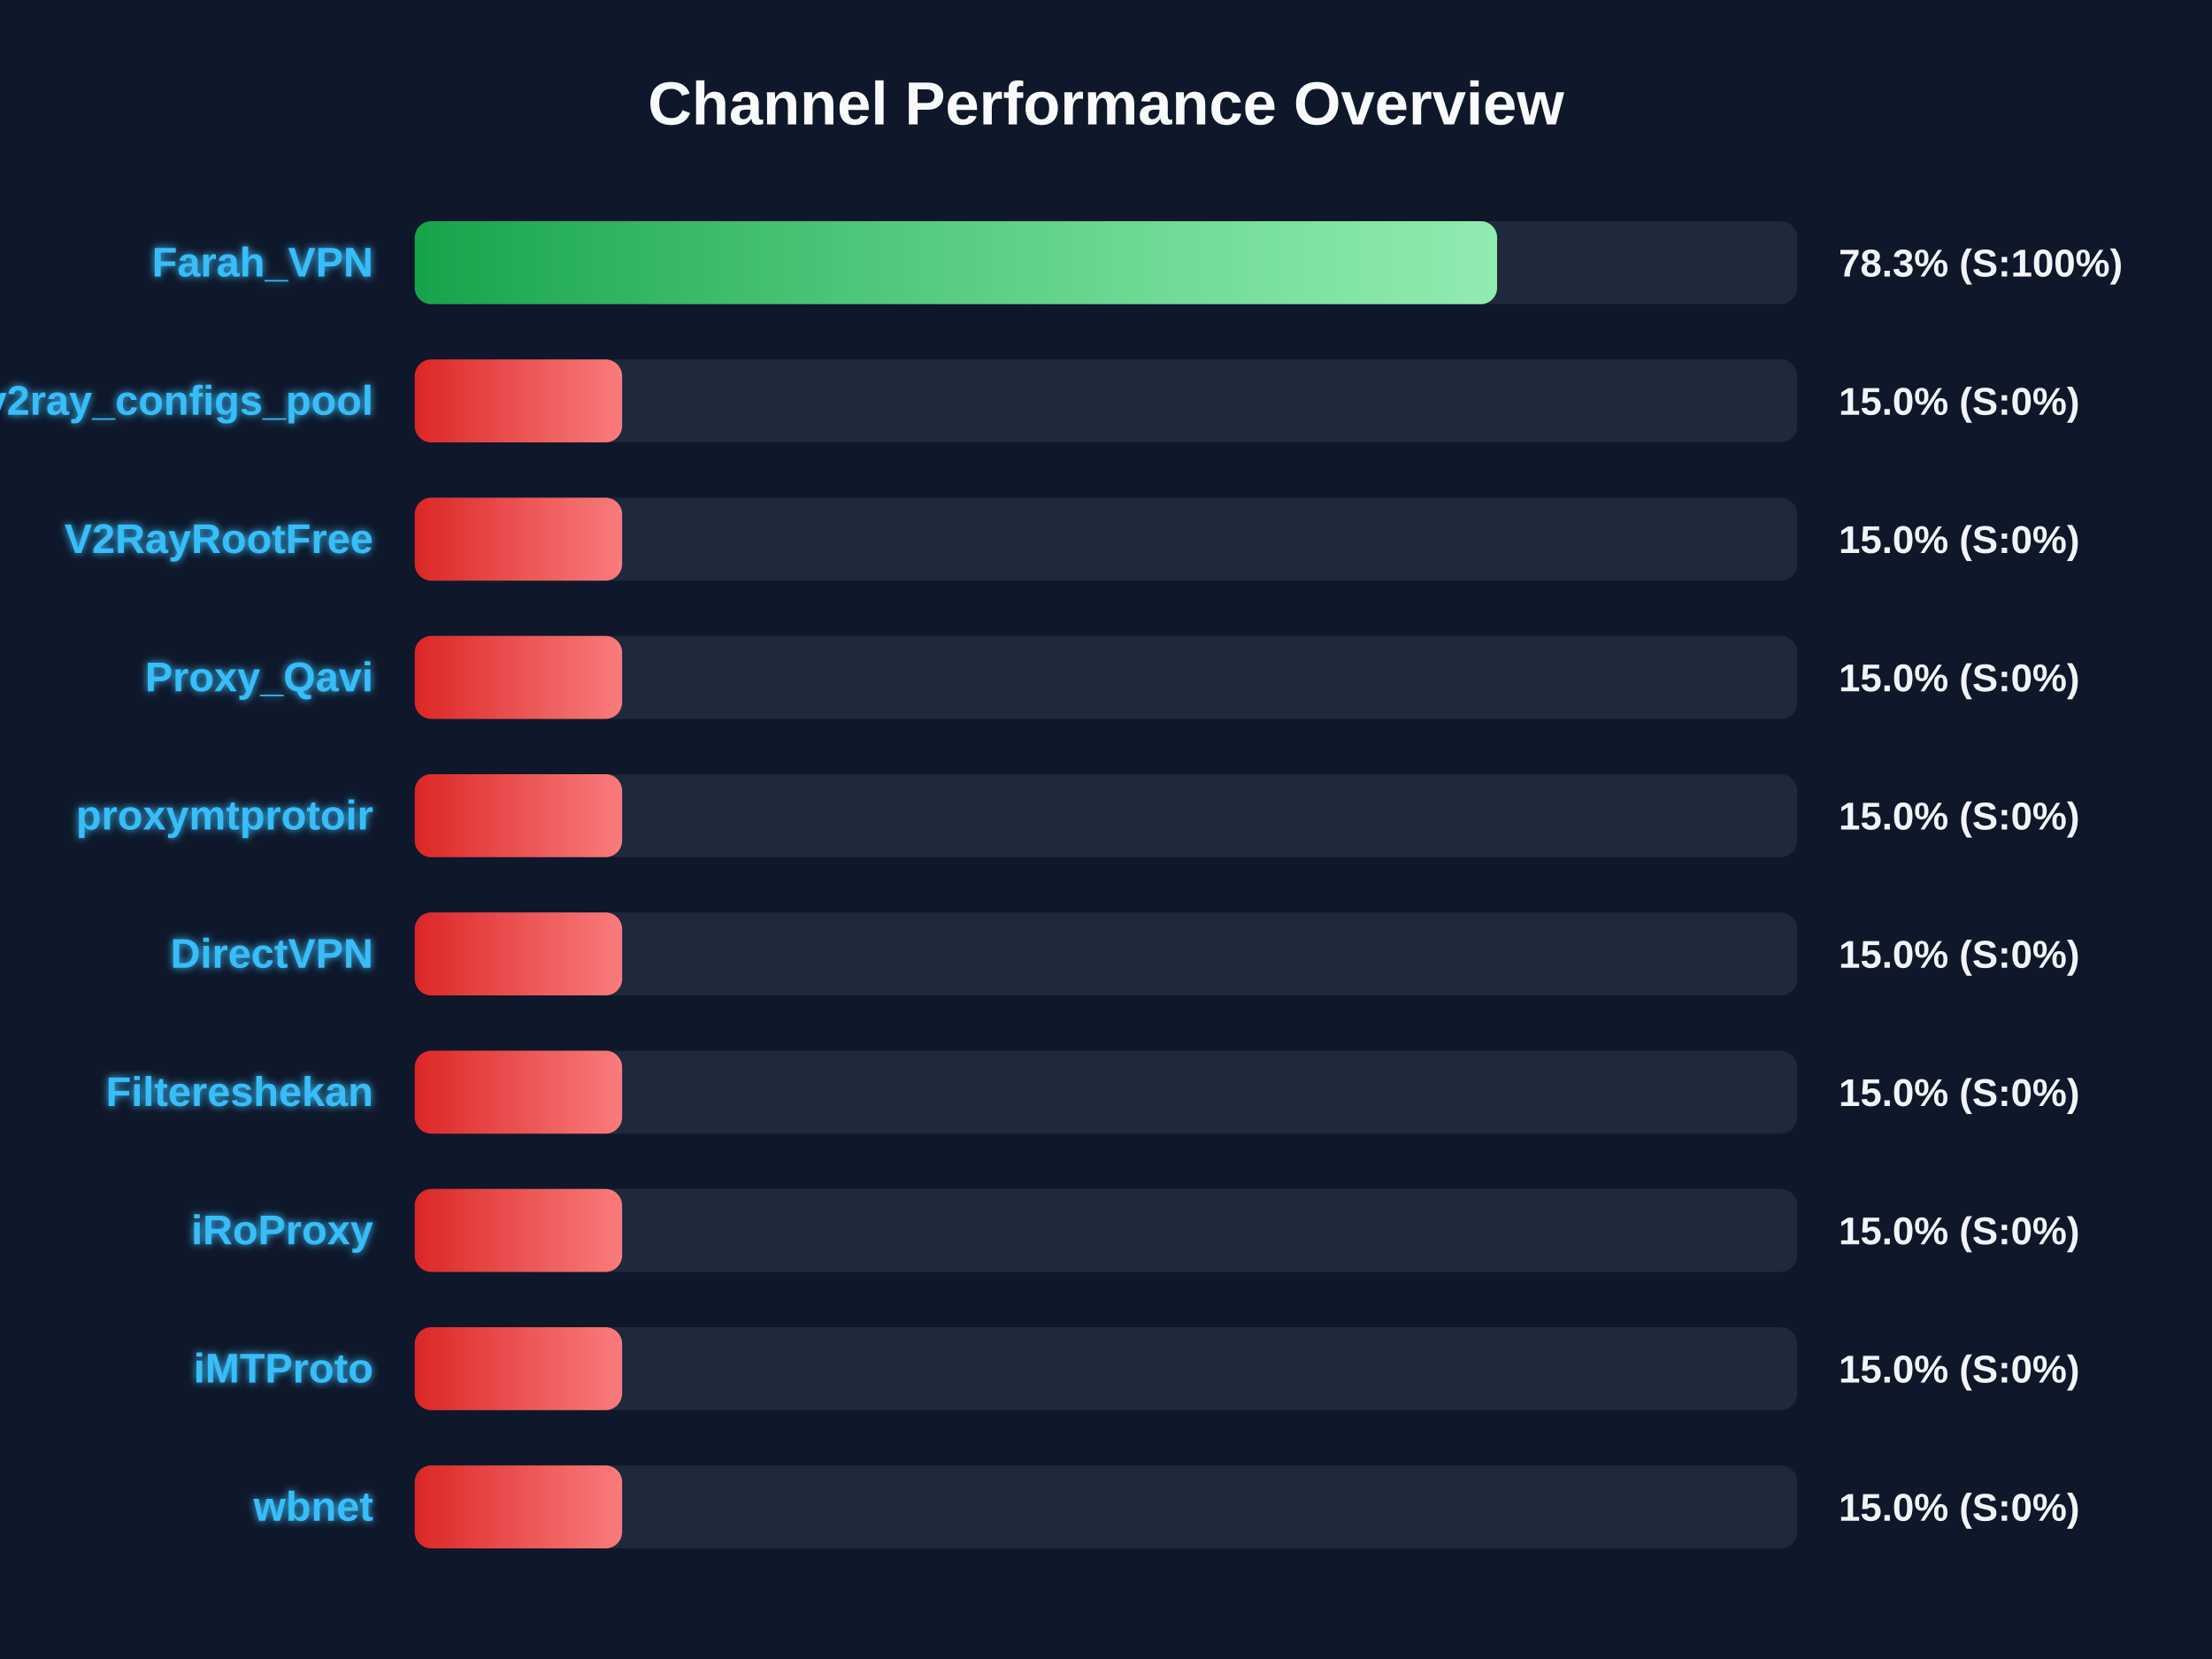
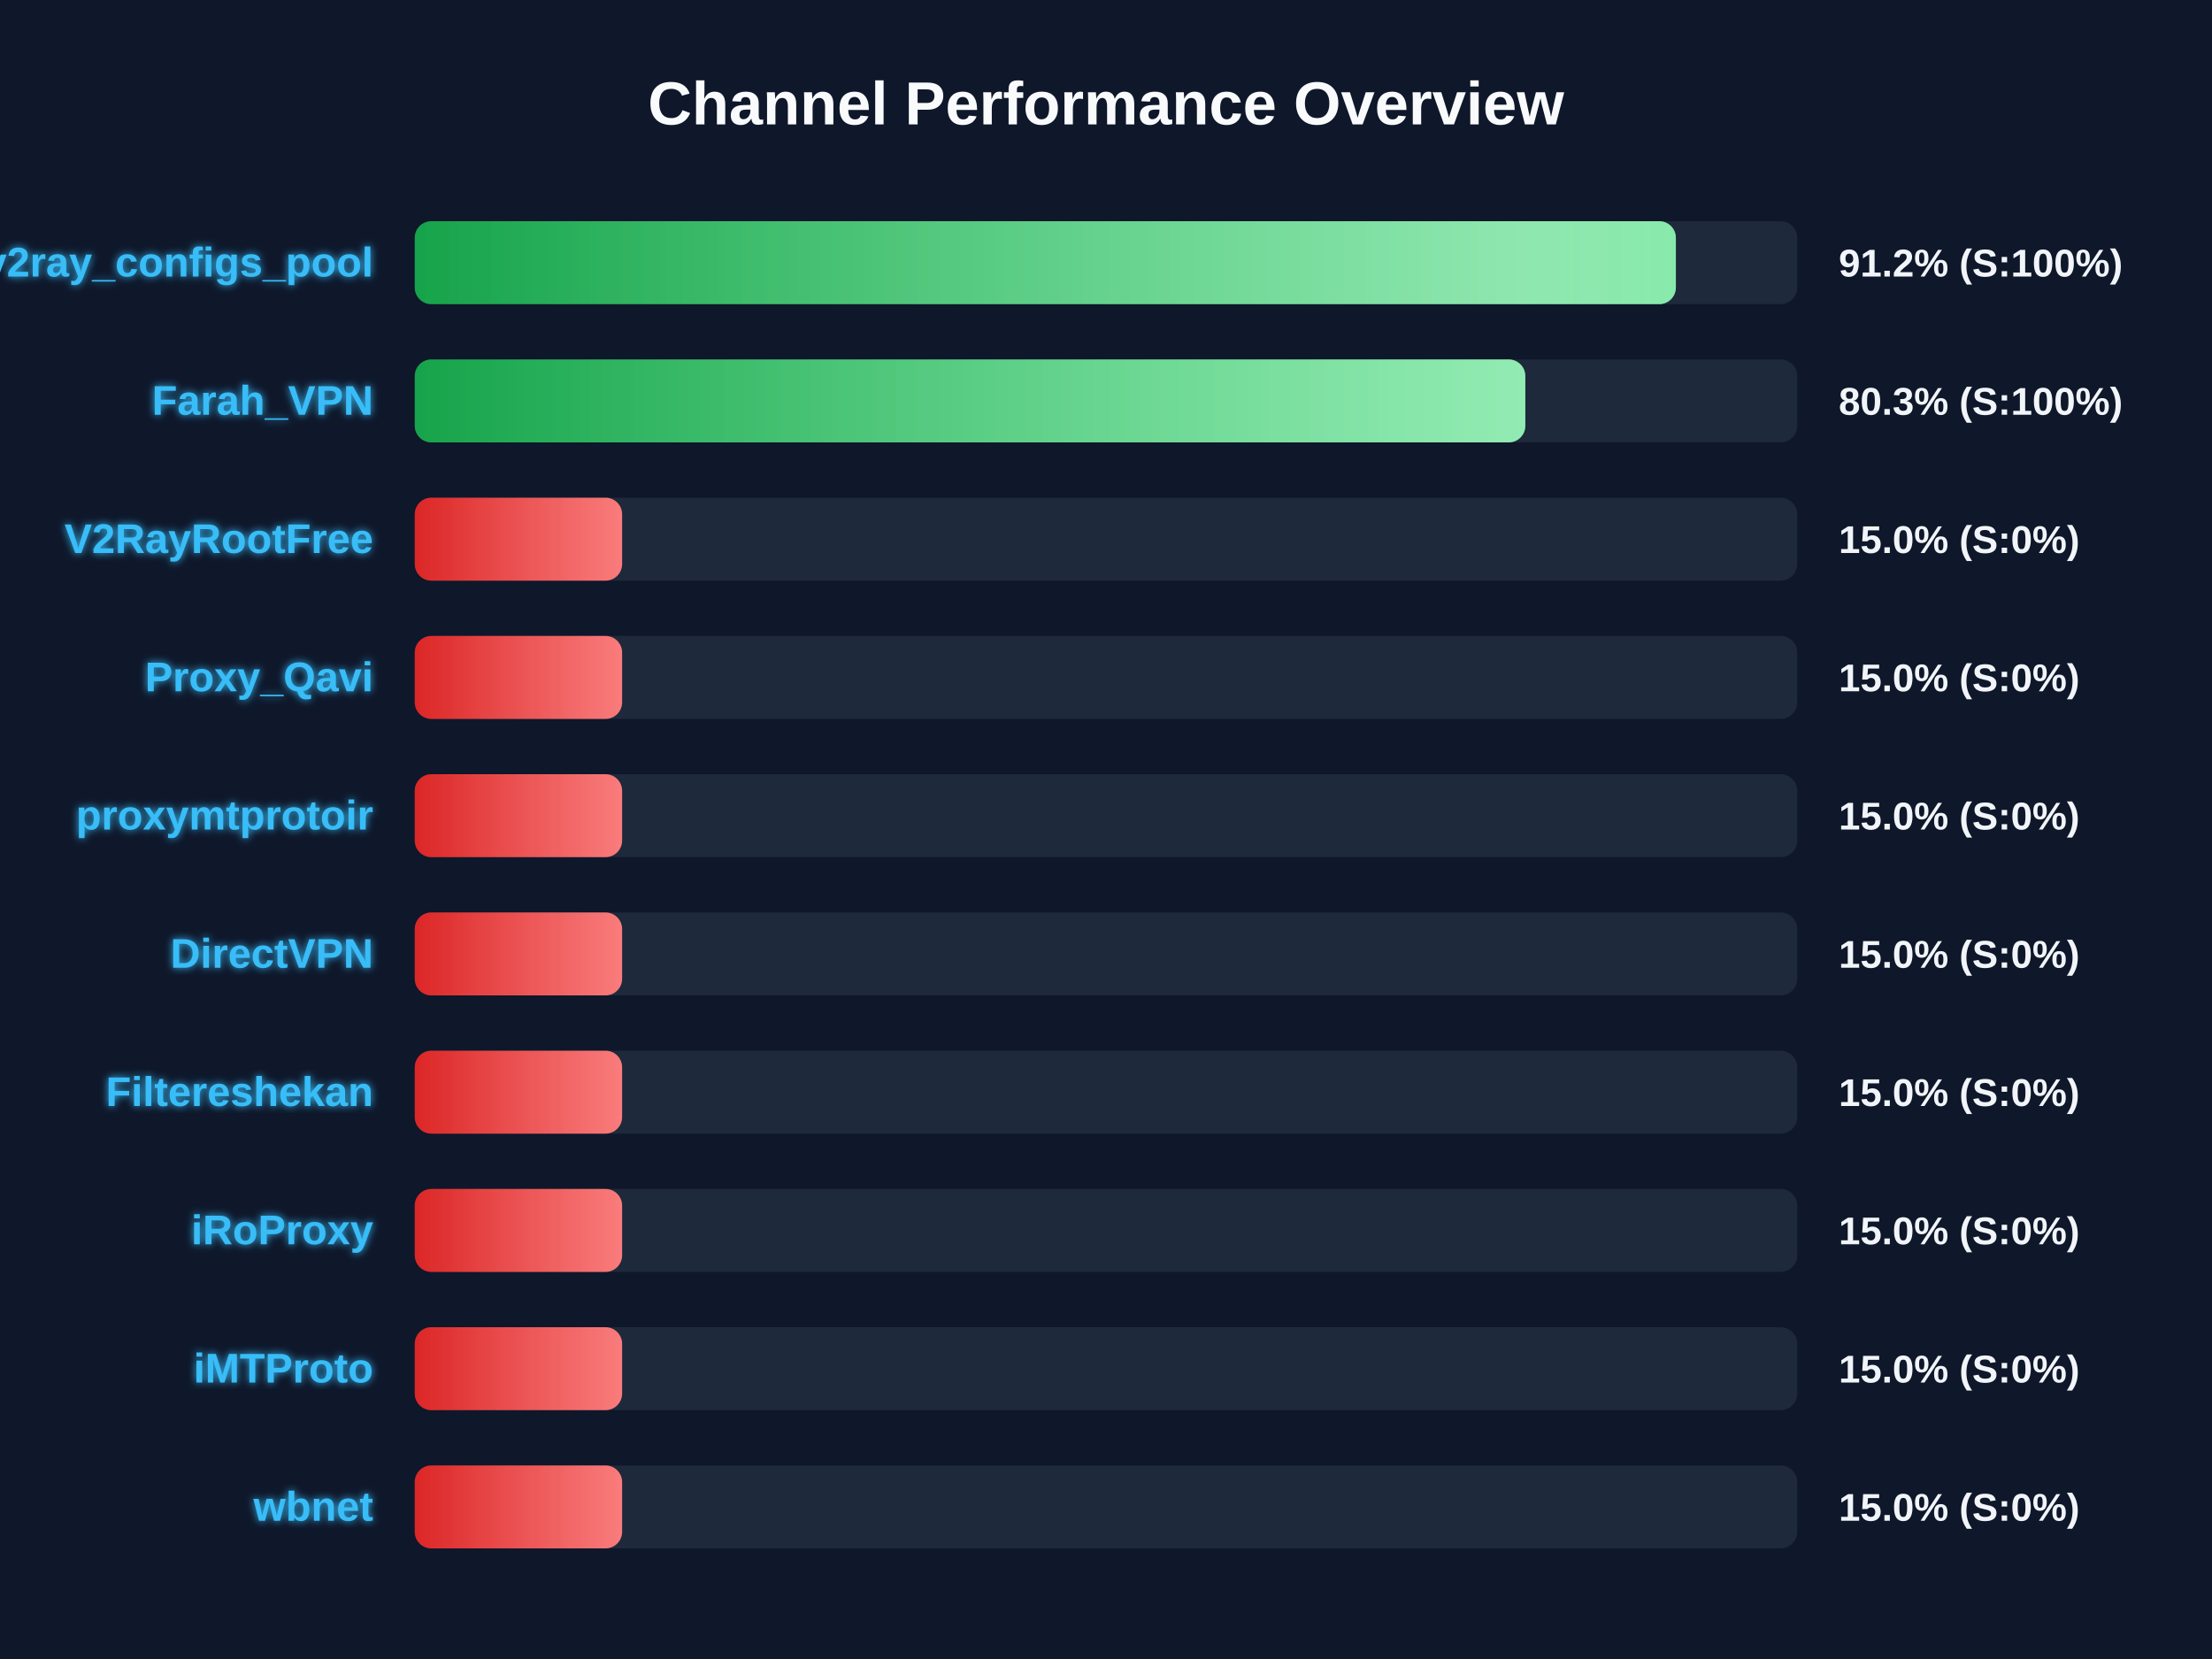
<svg xmlns="http://www.w3.org/2000/svg" width="800" height="600" version="1.1">
  <defs>
    <linearGradient id="grad-green" x1="0%" y1="0%" x2="100%" y2="0%">
      <stop offset="0%" stop-color="#16a34a" />
      <stop offset="100%" stop-color="#4ade80" />
    </linearGradient>
    <linearGradient id="grad-yellow" x1="0%" y1="0%" x2="100%" y2="0%">
      <stop offset="0%" stop-color="#ca8a04" />
      <stop offset="100%" stop-color="#fde047" />
    </linearGradient>
    <linearGradient id="grad-red" x1="0%" y1="0%" x2="100%" y2="0%">
      <stop offset="0%" stop-color="#dc2626" />
      <stop offset="100%" stop-color="#f87171" />
    </linearGradient>
    <linearGradient id="shimmer" x1="0%" y1="0%" x2="100%" y2="0%">
      <stop offset="0%" stop-color="rgba(255,255,255,0)" />
      <stop offset="50%" stop-color="rgba(255,255,255,0.4)" />
      <stop offset="100%" stop-color="rgba(255,255,255,0)" />
    </linearGradient>
    <filter id="glow" x="-20%" y="-20%" width="140%" height="140%">
      <feGaussianBlur stdDeviation="1.5" result="blur" />
      <feComposite in="SourceGraphic" in2="blur" operator="over" />
    </filter>
  </defs>
  <style>
        .bg-rect { fill: #0f172a; }
        .title { font: bold 22px 'Segoe UI', Arial, sans-serif; fill: #f8fafc; }
        .row { font: bold 15px 'Segoe UI', Arial, sans-serif; fill: #38bdf8; filter: url(#glow); }
        .score { font: bold 14px 'Segoe UI', Arial, sans-serif; fill: #f1f5f9; }
        @keyframes shimmer-anim {
            0% { transform: translateX(-100%); }
            100% { transform: translateX(200%); }
        }
        .shimmer-rect {
            animation: shimmer-anim 2.5s infinite linear;
        }
    </style>
  <rect width="100%" height="100%" class="bg-rect" />
  <text x="400" y="45" text-anchor="middle" class="title">Channel Performance Overview</text>
  <rect x="150" y="80" width="500" height="30" fill="#1e293b" rx="6" />
  <clipPath id="clip-0">
-     <rect x="150" y="80" width="391.45" height="30" rx="6" />
+     <rect x="150" y="80" width="456.1" height="30" rx="6" />
  </clipPath>
-   <rect x="150" y="80" width="391.45" height="30" fill="url(#grad-green)" rx="6" />
+   <rect x="150" y="80" width="456.1" height="30" fill="url(#grad-green)" rx="6" />
  <g clip-path="url(#clip-0)">
    <rect x="150" y="80" width="100%" height="30" fill="url(#shimmer)" class="shimmer-rect" />
  </g>
-   <text x="135" y="100" text-anchor="end" class="row">Farah_VPN</text>
-   <text x="665" y="100" text-anchor="start" class="score">78.3% (S:100%)</text>
+   <text x="135" y="100" text-anchor="end" class="row">v2ray_configs_pool</text>
+   <text x="665" y="100" text-anchor="start" class="score">91.2% (S:100%)</text>
  <rect x="150" y="130" width="500" height="30" fill="#1e293b" rx="6" />
  <clipPath id="clip-1">
-     <rect x="150" y="130" width="75.0" height="30" rx="6" />
+     <rect x="150" y="130" width="401.65" height="30" rx="6" />
  </clipPath>
-   <rect x="150" y="130" width="75.0" height="30" fill="url(#grad-red)" rx="6" />
+   <rect x="150" y="130" width="401.65" height="30" fill="url(#grad-green)" rx="6" />
  <g clip-path="url(#clip-1)">
    <rect x="150" y="130" width="100%" height="30" fill="url(#shimmer)" class="shimmer-rect" />
  </g>
-   <text x="135" y="150" text-anchor="end" class="row">v2ray_configs_pool</text>
-   <text x="665" y="150" text-anchor="start" class="score">15.0% (S:0%)</text>
+   <text x="135" y="150" text-anchor="end" class="row">Farah_VPN</text>
+   <text x="665" y="150" text-anchor="start" class="score">80.3% (S:100%)</text>
  <rect x="150" y="180" width="500" height="30" fill="#1e293b" rx="6" />
  <clipPath id="clip-2">
    <rect x="150" y="180" width="75.0" height="30" rx="6" />
  </clipPath>
  <rect x="150" y="180" width="75.0" height="30" fill="url(#grad-red)" rx="6" />
  <g clip-path="url(#clip-2)">
    <rect x="150" y="180" width="100%" height="30" fill="url(#shimmer)" class="shimmer-rect" />
  </g>
  <text x="135" y="200" text-anchor="end" class="row">V2RayRootFree</text>
  <text x="665" y="200" text-anchor="start" class="score">15.0% (S:0%)</text>
  <rect x="150" y="230" width="500" height="30" fill="#1e293b" rx="6" />
  <clipPath id="clip-3">
    <rect x="150" y="230" width="75.0" height="30" rx="6" />
  </clipPath>
  <rect x="150" y="230" width="75.0" height="30" fill="url(#grad-red)" rx="6" />
  <g clip-path="url(#clip-3)">
    <rect x="150" y="230" width="100%" height="30" fill="url(#shimmer)" class="shimmer-rect" />
  </g>
  <text x="135" y="250" text-anchor="end" class="row">Proxy_Qavi</text>
  <text x="665" y="250" text-anchor="start" class="score">15.0% (S:0%)</text>
  <rect x="150" y="280" width="500" height="30" fill="#1e293b" rx="6" />
  <clipPath id="clip-4">
    <rect x="150" y="280" width="75.0" height="30" rx="6" />
  </clipPath>
  <rect x="150" y="280" width="75.0" height="30" fill="url(#grad-red)" rx="6" />
  <g clip-path="url(#clip-4)">
    <rect x="150" y="280" width="100%" height="30" fill="url(#shimmer)" class="shimmer-rect" />
  </g>
  <text x="135" y="300" text-anchor="end" class="row">proxymtprotoir</text>
  <text x="665" y="300" text-anchor="start" class="score">15.0% (S:0%)</text>
  <rect x="150" y="330" width="500" height="30" fill="#1e293b" rx="6" />
  <clipPath id="clip-5">
    <rect x="150" y="330" width="75.0" height="30" rx="6" />
  </clipPath>
  <rect x="150" y="330" width="75.0" height="30" fill="url(#grad-red)" rx="6" />
  <g clip-path="url(#clip-5)">
    <rect x="150" y="330" width="100%" height="30" fill="url(#shimmer)" class="shimmer-rect" />
  </g>
  <text x="135" y="350" text-anchor="end" class="row">DirectVPN</text>
  <text x="665" y="350" text-anchor="start" class="score">15.0% (S:0%)</text>
  <rect x="150" y="380" width="500" height="30" fill="#1e293b" rx="6" />
  <clipPath id="clip-6">
    <rect x="150" y="380" width="75.0" height="30" rx="6" />
  </clipPath>
  <rect x="150" y="380" width="75.0" height="30" fill="url(#grad-red)" rx="6" />
  <g clip-path="url(#clip-6)">
    <rect x="150" y="380" width="100%" height="30" fill="url(#shimmer)" class="shimmer-rect" />
  </g>
  <text x="135" y="400" text-anchor="end" class="row">Filtereshekan</text>
  <text x="665" y="400" text-anchor="start" class="score">15.0% (S:0%)</text>
  <rect x="150" y="430" width="500" height="30" fill="#1e293b" rx="6" />
  <clipPath id="clip-7">
    <rect x="150" y="430" width="75.0" height="30" rx="6" />
  </clipPath>
  <rect x="150" y="430" width="75.0" height="30" fill="url(#grad-red)" rx="6" />
  <g clip-path="url(#clip-7)">
    <rect x="150" y="430" width="100%" height="30" fill="url(#shimmer)" class="shimmer-rect" />
  </g>
  <text x="135" y="450" text-anchor="end" class="row">iRoProxy</text>
  <text x="665" y="450" text-anchor="start" class="score">15.0% (S:0%)</text>
  <rect x="150" y="480" width="500" height="30" fill="#1e293b" rx="6" />
  <clipPath id="clip-8">
    <rect x="150" y="480" width="75.0" height="30" rx="6" />
  </clipPath>
  <rect x="150" y="480" width="75.0" height="30" fill="url(#grad-red)" rx="6" />
  <g clip-path="url(#clip-8)">
    <rect x="150" y="480" width="100%" height="30" fill="url(#shimmer)" class="shimmer-rect" />
  </g>
  <text x="135" y="500" text-anchor="end" class="row">iMTProto</text>
  <text x="665" y="500" text-anchor="start" class="score">15.0% (S:0%)</text>
  <rect x="150" y="530" width="500" height="30" fill="#1e293b" rx="6" />
  <clipPath id="clip-9">
    <rect x="150" y="530" width="75.0" height="30" rx="6" />
  </clipPath>
  <rect x="150" y="530" width="75.0" height="30" fill="url(#grad-red)" rx="6" />
  <g clip-path="url(#clip-9)">
    <rect x="150" y="530" width="100%" height="30" fill="url(#shimmer)" class="shimmer-rect" />
  </g>
  <text x="135" y="550" text-anchor="end" class="row">wbnet</text>
  <text x="665" y="550" text-anchor="start" class="score">15.0% (S:0%)</text>
</svg>
